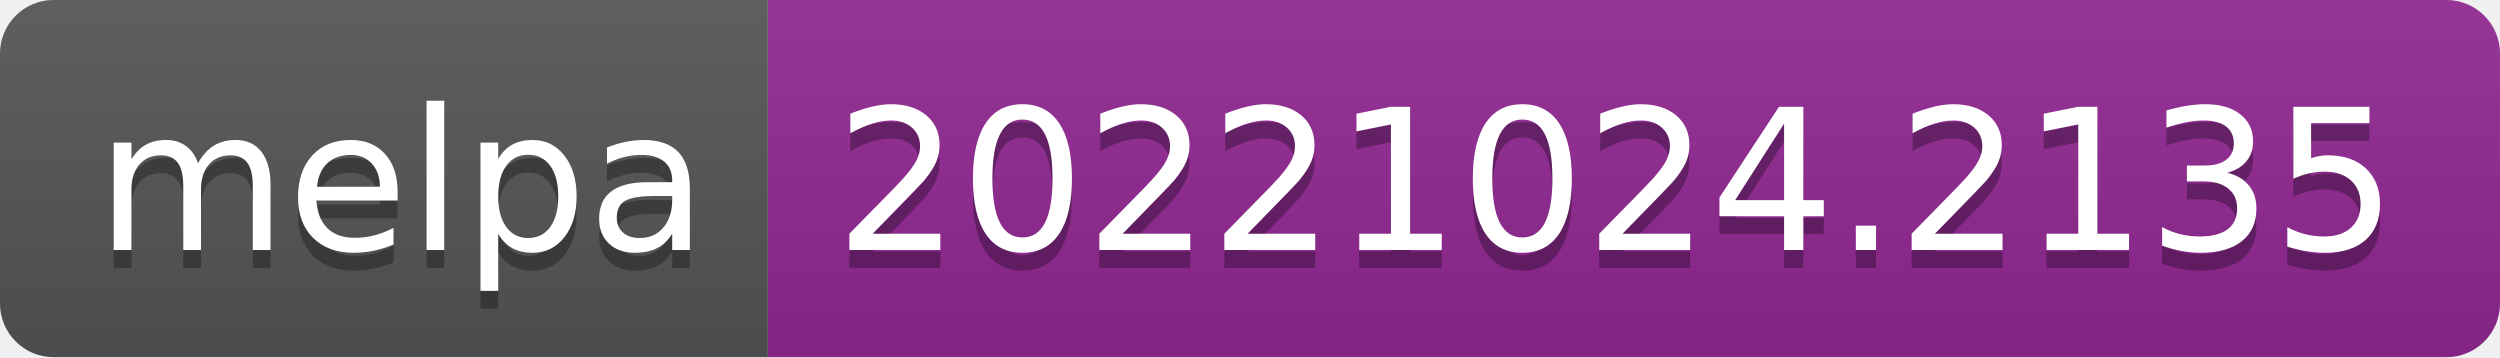
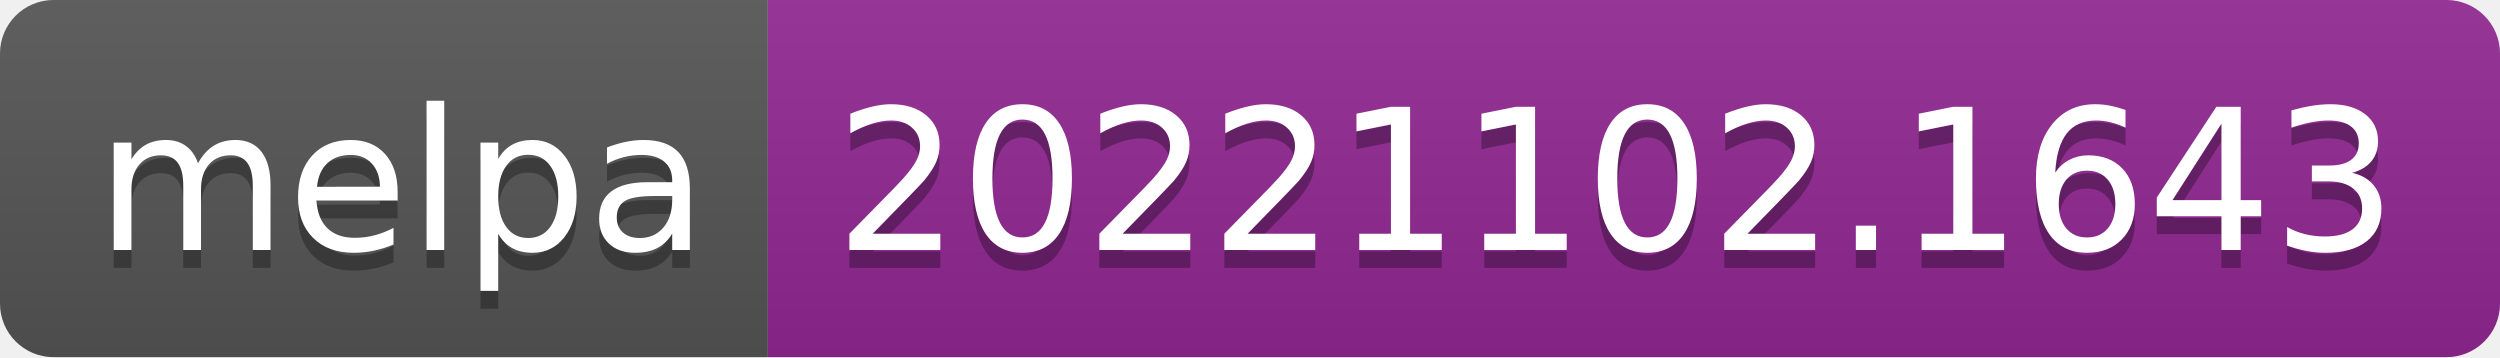
- <svg xmlns="http://www.w3.org/2000/svg" width="140" height="20" role="img" aria-label="melpa: 20221024.2135">
+ <svg xmlns="http://www.w3.org/2000/svg" width="140" height="20" role="img" aria-label="melpa: 20221102.1643">
  <linearGradient id="s" x2="0" y2="100%">
    <stop offset="0" stop-color="#bbb" stop-opacity=".1" />
    <stop offset="1" stop-opacity=".1" />
  </linearGradient>
  <clipPath id="r">
    <rect width="140" height="20" rx="3" fill="#fff" />
  </clipPath>
  <g clip-path="url(#r)">
    <rect width="43" height="20" fill="#555" />
    <rect x="43" width="97" height="20" fill="#922793" />
    <rect width="140" height="20" fill="url(#s)" />
  </g>
  <g fill="#fff" text-anchor="middle" font-family="Verdana,Geneva,DejaVu Sans,sans-serif" text-rendering="geometricPrecision" font-size="110">
    <text aria-hidden="true" x="225" y="150" fill="#010101" fill-opacity=".3" transform="scale(.1)" textLength="330">melpa</text>
    <text x="225" y="140" transform="scale(.1)" fill="#fff" textLength="330">melpa</text>
-     <text aria-hidden="true" x="905" y="150" fill="#010101" fill-opacity=".3" transform="scale(.1)" textLength="870">20221024.2135</text>
-     <text x="905" y="140" transform="scale(.1)" fill="#fff" textLength="870">20221024.2135</text>
+     <text aria-hidden="true" x="905" y="150" fill="#010101" fill-opacity=".3" transform="scale(.1)" textLength="870">20221102.1643</text>
+     <text x="905" y="140" transform="scale(.1)" fill="#fff" textLength="870">20221102.1643</text>
  </g>
</svg>
